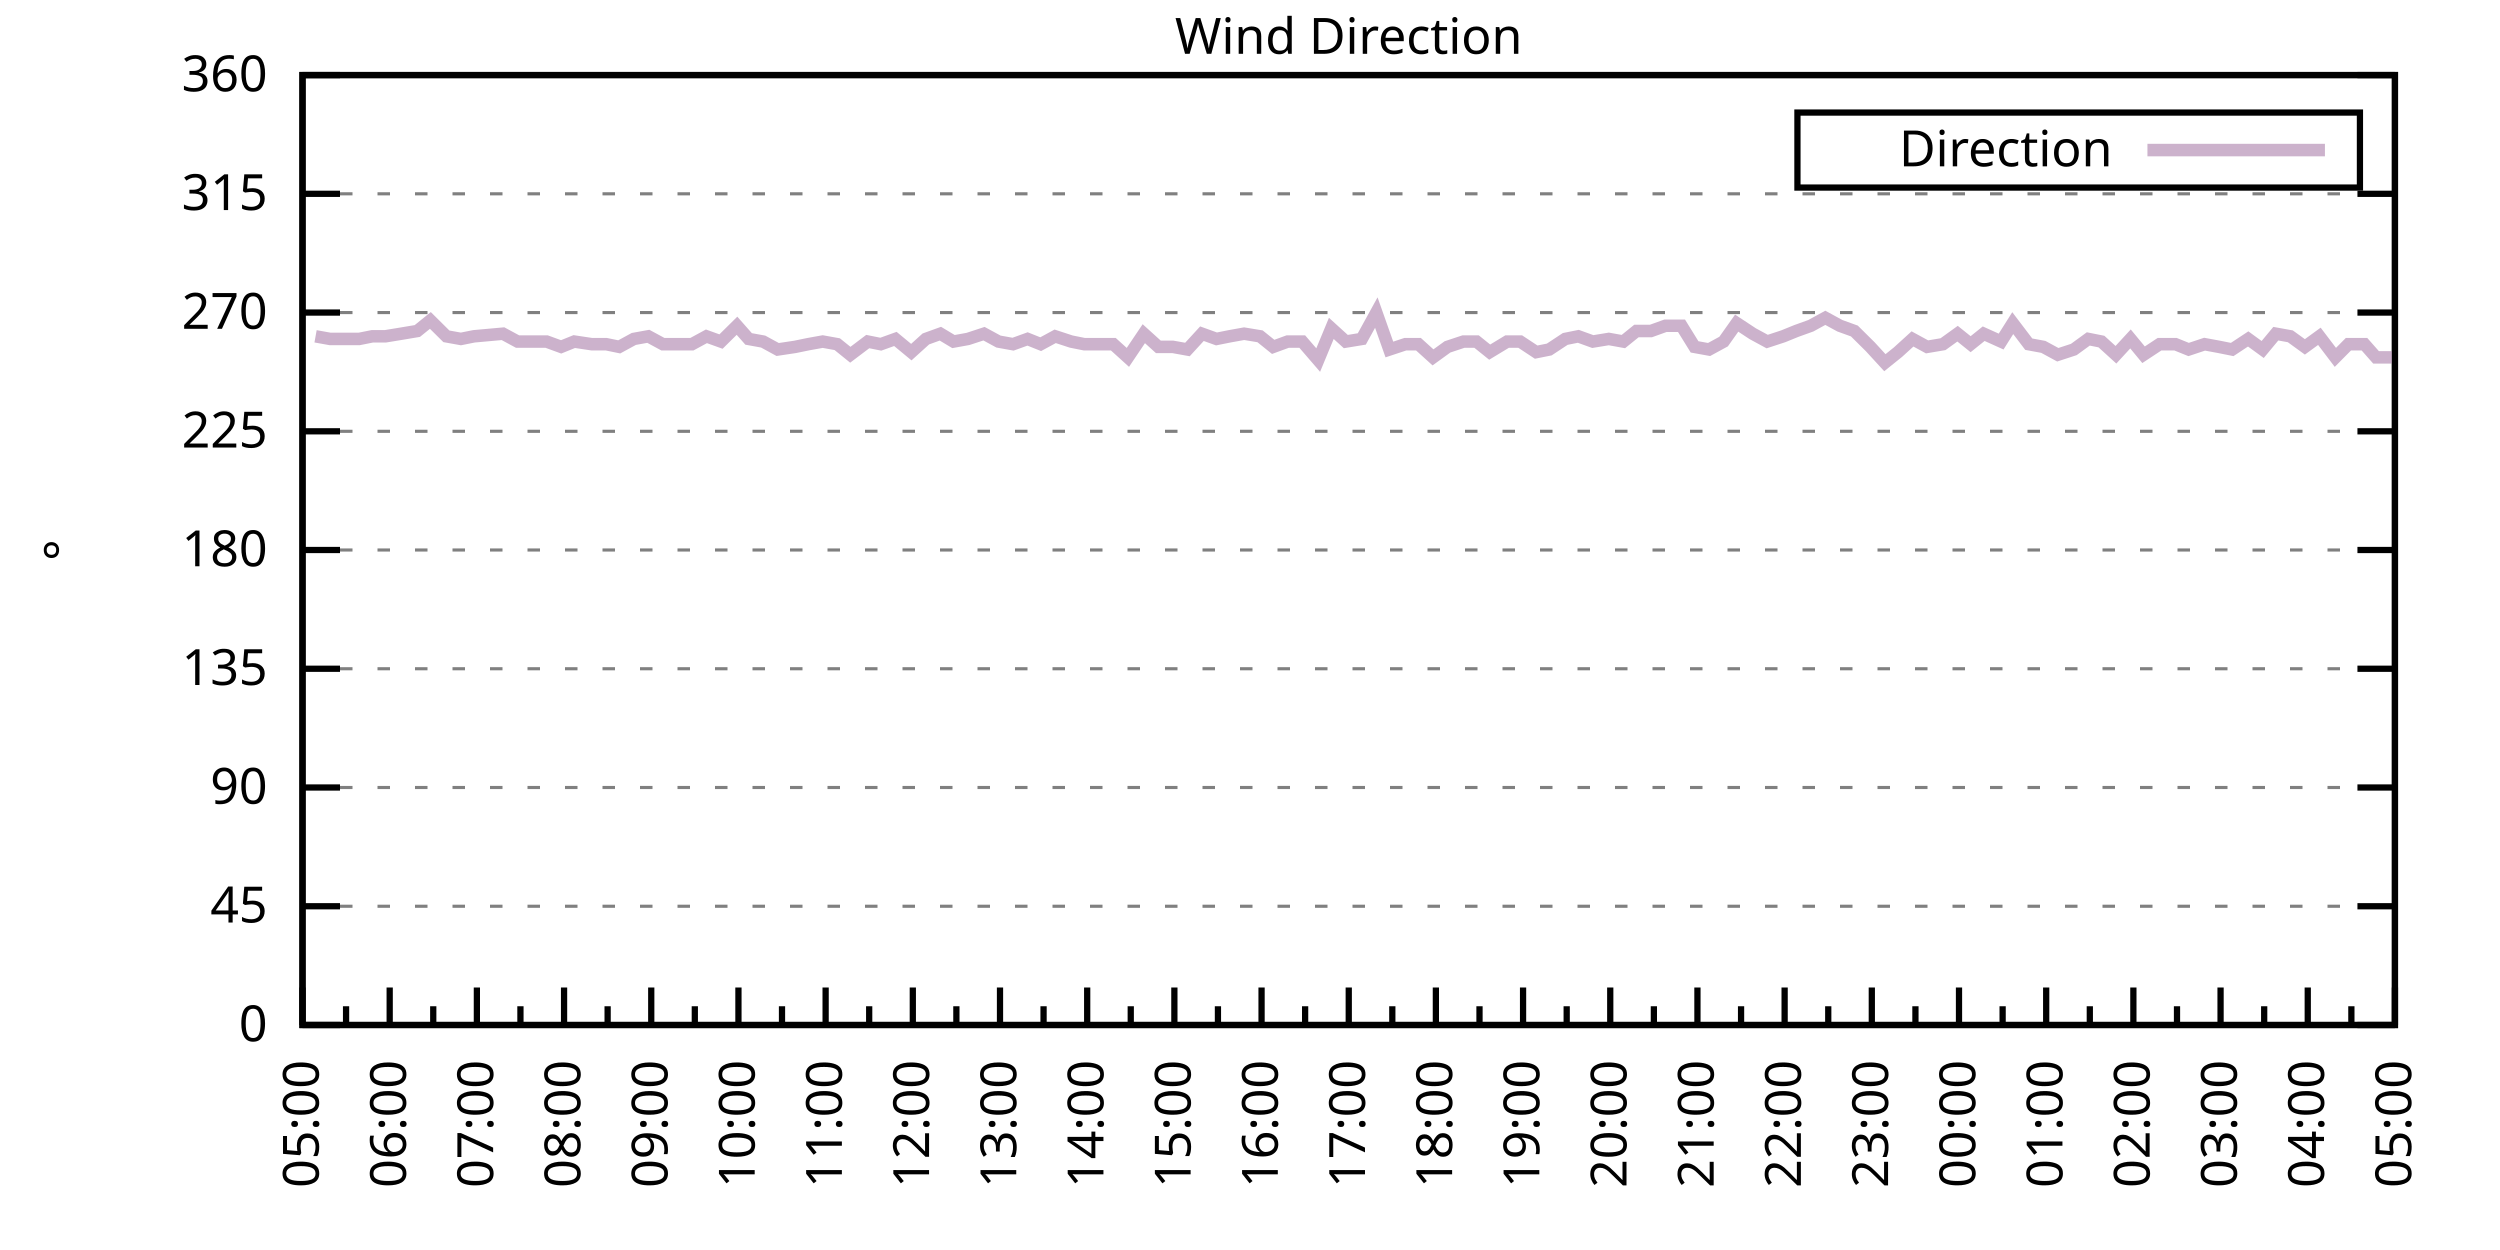
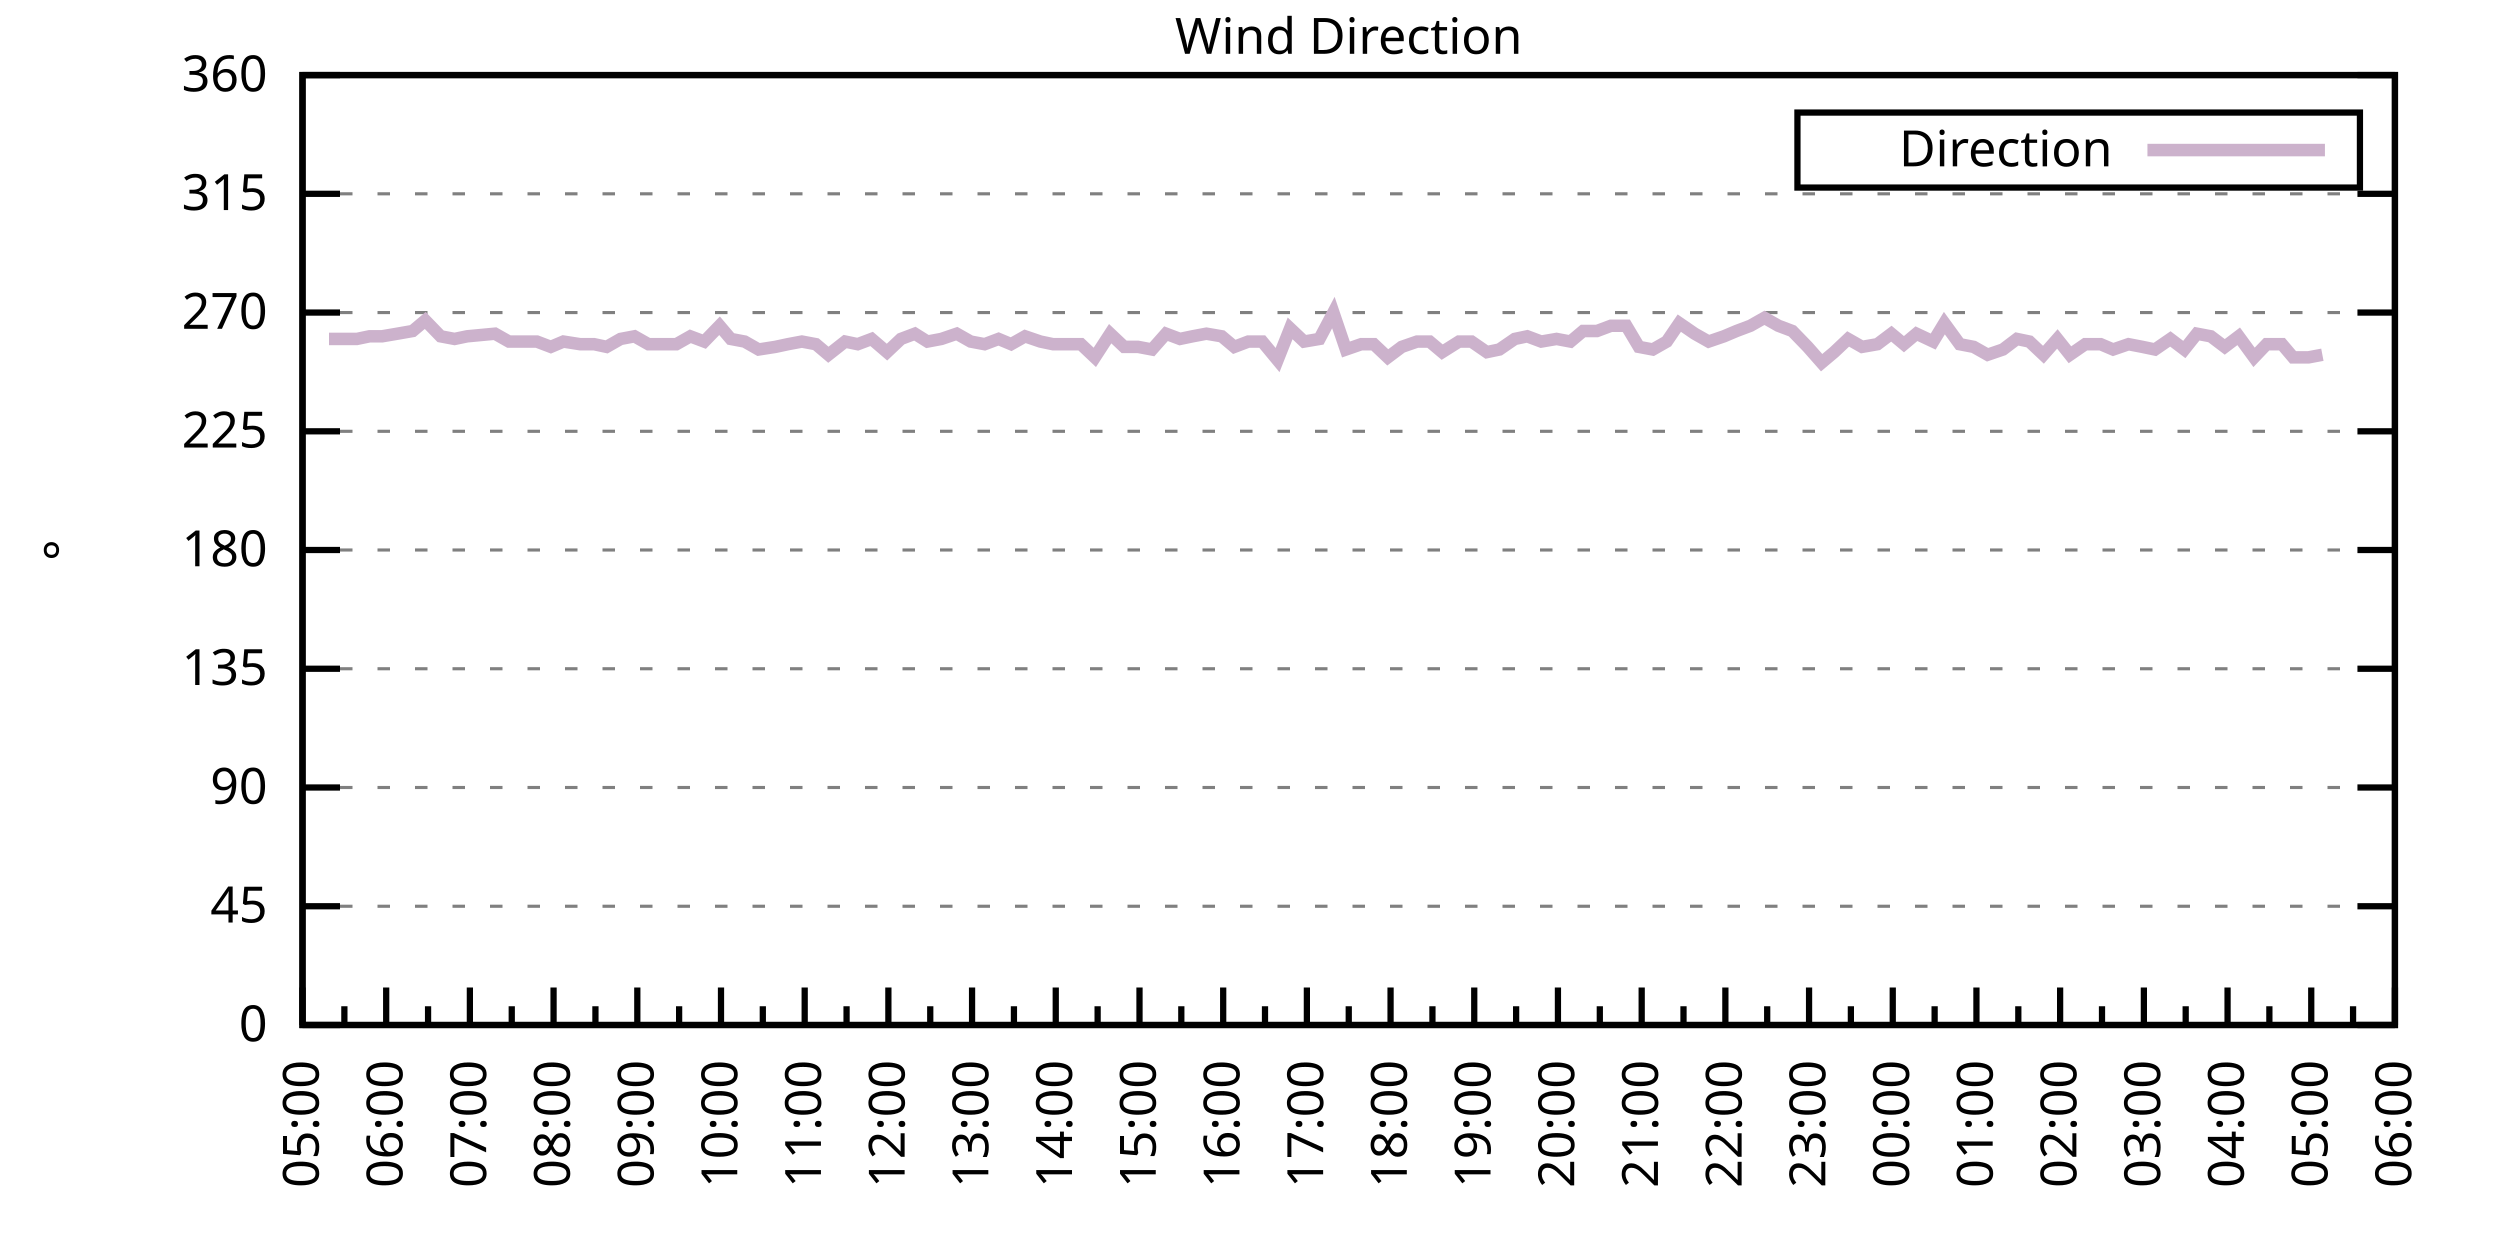
<svg xmlns="http://www.w3.org/2000/svg" xmlns:xlink="http://www.w3.org/1999/xlink" width="400" height="200" viewBox="0 0 400 200">
  <g id="gnuplot_canvas">
    <rect x="0" y="0" width="400" height="200" fill="none" />
    <defs>
      <circle id="gpDot" r="0.5" stroke-width="0.5" stroke="currentColor" />
      <path id="gpPt0" stroke-width="0.333" stroke="currentColor" d="M-1,0 h2 M0,-1 v2" />
      <path id="gpPt1" stroke-width="0.333" stroke="currentColor" d="M-1,-1 L1,1 M1,-1 L-1,1" />
      <path id="gpPt2" stroke-width="0.333" stroke="currentColor" d="M-1,0 L1,0 M0,-1 L0,1 M-1,-1 L1,1 M-1,1 L1,-1" />
      <rect id="gpPt3" stroke-width="0.333" stroke="currentColor" x="-1" y="-1" width="2" height="2" />
      <rect id="gpPt4" stroke-width="0.333" stroke="currentColor" fill="currentColor" x="-1" y="-1" width="2" height="2" />
      <circle id="gpPt5" stroke-width="0.333" stroke="currentColor" cx="0" cy="0" r="1" />
      <use xlink:href="#gpPt5" id="gpPt6" fill="currentColor" stroke="none" />
      <path id="gpPt7" stroke-width="0.333" stroke="currentColor" d="M0,-1.33 L-1.33,0.67 L1.33,0.67 z" />
      <use xlink:href="#gpPt7" id="gpPt8" fill="currentColor" stroke="none" />
      <use xlink:href="#gpPt7" id="gpPt9" stroke="currentColor" transform="rotate(180)" />
      <use xlink:href="#gpPt9" id="gpPt10" fill="currentColor" stroke="none" />
      <use xlink:href="#gpPt3" id="gpPt11" stroke="currentColor" transform="rotate(45)" />
      <use xlink:href="#gpPt11" id="gpPt12" fill="currentColor" stroke="none" />
      <path id="gpPt13" stroke-width="0.333" stroke="currentColor" d="M0,1.330 L1.265,0.411 L0.782,-1.067 L-0.782,-1.076 L-1.265,0.411 z" />
      <use xlink:href="#gpPt13" id="gpPt14" fill="currentColor" stroke="none" />
      <filter id="textbox" filterUnits="objectBoundingBox" x="0" y="0" height="1" width="1">
        <feFlood flood-color="white" flood-opacity="1" result="bgnd" />
        <feComposite in="SourceGraphic" in2="bgnd" operator="atop" />
      </filter>
      <filter id="greybox" filterUnits="objectBoundingBox" x="0" y="0" height="1" width="1">
        <feFlood flood-color="lightgrey" flood-opacity="1" result="grey" />
        <feComposite in="SourceGraphic" in2="grey" operator="atop" />
      </filter>
    </defs>
    <g fill="none" color="white" stroke="currentColor" stroke-width="1.00" stroke-linecap="butt" stroke-linejoin="miter">
</g>
    <g fill="none" color="black" stroke="currentColor" stroke-width="1.00" stroke-linecap="butt" stroke-linejoin="miter">
      <g stroke="none" shape-rendering="crispEdges">
        <polygon fill="rgb(255, 255, 255)" points="48.40,164.00 383.18,164.00 383.18,12.02 48.40,12.02 " />
      </g>
    </g>
    <g fill="none" color="black" stroke="currentColor" stroke-width="1.00" stroke-linecap="butt" stroke-linejoin="miter">
</g>
    <g fill="none" color="black" stroke="black" stroke-width="0.50" stroke-linecap="butt" stroke-linejoin="miter">
</g>
    <g fill="none" color="gray" stroke="currentColor" stroke-width="0.50" stroke-linecap="butt" stroke-linejoin="miter">
      <path stroke="gray" stroke-dasharray="2,4" class="gridline" d="M48.40,164.00 L383.19,164.00  " />
    </g>
    <g fill="none" color="gray" stroke="gray" stroke-width="1.00" stroke-linecap="butt" stroke-linejoin="miter">
</g>
    <g fill="none" color="black" stroke="currentColor" stroke-width="1.00" stroke-linecap="butt" stroke-linejoin="miter">
      <path stroke="black" d="M48.40,164.00 L54.40,164.00 M383.19,164.00 L377.19,164.00  " />
      <g transform="translate(42.80,166.60)" stroke="none" fill="black" font-family="Sans" font-size="8.00" text-anchor="end">
        <text>
          <tspan font-family="Sans"> 0</tspan>
        </text>
      </g>
    </g>
    <g fill="none" color="black" stroke="currentColor" stroke-width="1.00" stroke-linecap="butt" stroke-linejoin="miter">
</g>
    <g fill="none" color="black" stroke="black" stroke-width="0.50" stroke-linecap="butt" stroke-linejoin="miter">
</g>
    <g fill="none" color="gray" stroke="currentColor" stroke-width="0.50" stroke-linecap="butt" stroke-linejoin="miter">
      <path stroke="gray" stroke-dasharray="2,4" class="gridline" d="M48.40,145.00 L383.19,145.00  " />
    </g>
    <g fill="none" color="gray" stroke="gray" stroke-width="1.00" stroke-linecap="butt" stroke-linejoin="miter">
</g>
    <g fill="none" color="black" stroke="currentColor" stroke-width="1.00" stroke-linecap="butt" stroke-linejoin="miter">
      <path stroke="black" d="M48.40,145.00 L54.40,145.00 M383.19,145.00 L377.19,145.00  " />
      <g transform="translate(42.80,147.60)" stroke="none" fill="black" font-family="Sans" font-size="8.00" text-anchor="end">
        <text>
          <tspan font-family="Sans"> 45</tspan>
        </text>
      </g>
    </g>
    <g fill="none" color="black" stroke="currentColor" stroke-width="1.00" stroke-linecap="butt" stroke-linejoin="miter">
</g>
    <g fill="none" color="black" stroke="black" stroke-width="0.50" stroke-linecap="butt" stroke-linejoin="miter">
</g>
    <g fill="none" color="gray" stroke="currentColor" stroke-width="0.50" stroke-linecap="butt" stroke-linejoin="miter">
      <path stroke="gray" stroke-dasharray="2,4" class="gridline" d="M48.40,126.00 L383.19,126.00  " />
    </g>
    <g fill="none" color="gray" stroke="gray" stroke-width="1.00" stroke-linecap="butt" stroke-linejoin="miter">
</g>
    <g fill="none" color="black" stroke="currentColor" stroke-width="1.00" stroke-linecap="butt" stroke-linejoin="miter">
      <path stroke="black" d="M48.40,126.00 L54.40,126.00 M383.19,126.00 L377.19,126.00  " />
      <g transform="translate(42.80,128.60)" stroke="none" fill="black" font-family="Sans" font-size="8.00" text-anchor="end">
        <text>
          <tspan font-family="Sans"> 90</tspan>
        </text>
      </g>
    </g>
    <g fill="none" color="black" stroke="currentColor" stroke-width="1.00" stroke-linecap="butt" stroke-linejoin="miter">
</g>
    <g fill="none" color="black" stroke="black" stroke-width="0.50" stroke-linecap="butt" stroke-linejoin="miter">
</g>
    <g fill="none" color="gray" stroke="currentColor" stroke-width="0.50" stroke-linecap="butt" stroke-linejoin="miter">
      <path stroke="gray" stroke-dasharray="2,4" class="gridline" d="M48.40,107.00 L383.19,107.00  " />
    </g>
    <g fill="none" color="gray" stroke="gray" stroke-width="1.00" stroke-linecap="butt" stroke-linejoin="miter">
</g>
    <g fill="none" color="black" stroke="currentColor" stroke-width="1.00" stroke-linecap="butt" stroke-linejoin="miter">
      <path stroke="black" d="M48.40,107.00 L54.40,107.00 M383.19,107.00 L377.19,107.00  " />
      <g transform="translate(42.80,109.60)" stroke="none" fill="black" font-family="Sans" font-size="8.00" text-anchor="end">
        <text>
          <tspan font-family="Sans"> 135</tspan>
        </text>
      </g>
    </g>
    <g fill="none" color="black" stroke="currentColor" stroke-width="1.00" stroke-linecap="butt" stroke-linejoin="miter">
</g>
    <g fill="none" color="black" stroke="black" stroke-width="0.50" stroke-linecap="butt" stroke-linejoin="miter">
</g>
    <g fill="none" color="gray" stroke="currentColor" stroke-width="0.50" stroke-linecap="butt" stroke-linejoin="miter">
      <path stroke="gray" stroke-dasharray="2,4" class="gridline" d="M48.40,88.00 L383.19,88.00  " />
    </g>
    <g fill="none" color="gray" stroke="gray" stroke-width="1.00" stroke-linecap="butt" stroke-linejoin="miter">
</g>
    <g fill="none" color="black" stroke="currentColor" stroke-width="1.00" stroke-linecap="butt" stroke-linejoin="miter">
      <path stroke="black" d="M48.40,88.00 L54.40,88.00 M383.19,88.00 L377.19,88.00  " />
      <g transform="translate(42.80,90.60)" stroke="none" fill="black" font-family="Sans" font-size="8.00" text-anchor="end">
        <text>
          <tspan font-family="Sans"> 180</tspan>
        </text>
      </g>
    </g>
    <g fill="none" color="black" stroke="currentColor" stroke-width="1.00" stroke-linecap="butt" stroke-linejoin="miter">
</g>
    <g fill="none" color="black" stroke="black" stroke-width="0.50" stroke-linecap="butt" stroke-linejoin="miter">
</g>
    <g fill="none" color="gray" stroke="currentColor" stroke-width="0.50" stroke-linecap="butt" stroke-linejoin="miter">
      <path stroke="gray" stroke-dasharray="2,4" class="gridline" d="M48.40,69.01 L383.19,69.01  " />
    </g>
    <g fill="none" color="gray" stroke="gray" stroke-width="1.00" stroke-linecap="butt" stroke-linejoin="miter">
</g>
    <g fill="none" color="black" stroke="currentColor" stroke-width="1.00" stroke-linecap="butt" stroke-linejoin="miter">
      <path stroke="black" d="M48.40,69.01 L54.40,69.01 M383.19,69.01 L377.19,69.01  " />
      <g transform="translate(42.80,71.61)" stroke="none" fill="black" font-family="Sans" font-size="8.00" text-anchor="end">
        <text>
          <tspan font-family="Sans"> 225</tspan>
        </text>
      </g>
    </g>
    <g fill="none" color="black" stroke="currentColor" stroke-width="1.00" stroke-linecap="butt" stroke-linejoin="miter">
</g>
    <g fill="none" color="black" stroke="black" stroke-width="0.50" stroke-linecap="butt" stroke-linejoin="miter">
</g>
    <g fill="none" color="gray" stroke="currentColor" stroke-width="0.50" stroke-linecap="butt" stroke-linejoin="miter">
      <path stroke="gray" stroke-dasharray="2,4" class="gridline" d="M48.40,50.01 L383.19,50.01  " />
    </g>
    <g fill="none" color="gray" stroke="gray" stroke-width="1.00" stroke-linecap="butt" stroke-linejoin="miter">
</g>
    <g fill="none" color="black" stroke="currentColor" stroke-width="1.00" stroke-linecap="butt" stroke-linejoin="miter">
      <path stroke="black" d="M48.40,50.01 L54.40,50.01 M383.19,50.01 L377.19,50.01  " />
      <g transform="translate(42.80,52.61)" stroke="none" fill="black" font-family="Sans" font-size="8.00" text-anchor="end">
        <text>
          <tspan font-family="Sans"> 270</tspan>
        </text>
      </g>
    </g>
    <g fill="none" color="black" stroke="currentColor" stroke-width="1.00" stroke-linecap="butt" stroke-linejoin="miter">
</g>
    <g fill="none" color="black" stroke="black" stroke-width="0.50" stroke-linecap="butt" stroke-linejoin="miter">
</g>
    <g fill="none" color="gray" stroke="currentColor" stroke-width="0.50" stroke-linecap="butt" stroke-linejoin="miter">
      <path stroke="gray" stroke-dasharray="2,4" class="gridline" d="M48.40,31.01 L383.19,31.01  " />
    </g>
    <g fill="none" color="gray" stroke="gray" stroke-width="1.00" stroke-linecap="butt" stroke-linejoin="miter">
</g>
    <g fill="none" color="black" stroke="currentColor" stroke-width="1.00" stroke-linecap="butt" stroke-linejoin="miter">
      <path stroke="black" d="M48.40,31.01 L54.40,31.01 M383.19,31.01 L377.19,31.01  " />
      <g transform="translate(42.80,33.61)" stroke="none" fill="black" font-family="Sans" font-size="8.00" text-anchor="end">
        <text>
          <tspan font-family="Sans"> 315</tspan>
        </text>
      </g>
    </g>
    <g fill="none" color="black" stroke="currentColor" stroke-width="1.00" stroke-linecap="butt" stroke-linejoin="miter">
</g>
    <g fill="none" color="black" stroke="black" stroke-width="0.50" stroke-linecap="butt" stroke-linejoin="miter">
</g>
    <g fill="none" color="gray" stroke="currentColor" stroke-width="0.50" stroke-linecap="butt" stroke-linejoin="miter">
      <path stroke="gray" stroke-dasharray="2,4" class="gridline" d="M48.40,12.01 L383.19,12.01  " />
    </g>
    <g fill="none" color="gray" stroke="gray" stroke-width="1.00" stroke-linecap="butt" stroke-linejoin="miter">
</g>
    <g fill="none" color="black" stroke="currentColor" stroke-width="1.00" stroke-linecap="butt" stroke-linejoin="miter">
      <path stroke="black" d="M48.40,12.01 L54.40,12.01 M383.19,12.01 L377.19,12.01  " />
      <g transform="translate(42.80,14.61)" stroke="none" fill="black" font-family="Sans" font-size="8.00" text-anchor="end">
        <text>
          <tspan font-family="Sans"> 360</tspan>
        </text>
      </g>
    </g>
    <g fill="none" color="black" stroke="currentColor" stroke-width="1.00" stroke-linecap="butt" stroke-linejoin="miter">
      <path stroke="black" d="M48.40,164.00 L48.40,158.00  " />
      <g transform="translate(51.00,169.60) rotate(270)" stroke="none" fill="black" font-family="Sans" font-size="8.00" text-anchor="end">
        <text>
          <tspan font-family="Sans">05:00</tspan>
        </text>
      </g>
    </g>
    <g fill="none" color="black" stroke="currentColor" stroke-width="1.00" stroke-linecap="butt" stroke-linejoin="miter">
-       <path stroke="black" d="M55.37,164.00 L55.37,161.00 M62.35,164.00 L62.35,158.00  " />
-       <g transform="translate(64.95,169.60) rotate(270)" stroke="none" fill="black" font-family="Sans" font-size="8.00" text-anchor="end">
+       <path stroke="black" d="M55.10,164.00 L55.10,161.00 M61.79,164.00 L61.79,158.00  " />
+       <g transform="translate(64.39,169.60) rotate(270)" stroke="none" fill="black" font-family="Sans" font-size="8.00" text-anchor="end">
        <text>
          <tspan font-family="Sans">06:00</tspan>
        </text>
      </g>
    </g>
    <g fill="none" color="black" stroke="currentColor" stroke-width="1.00" stroke-linecap="butt" stroke-linejoin="miter">
-       <path stroke="black" d="M69.32,164.00 L69.32,161.00 M76.30,164.00 L76.30,158.00  " />
-       <g transform="translate(78.90,169.60) rotate(270)" stroke="none" fill="black" font-family="Sans" font-size="8.00" text-anchor="end">
+       <path stroke="black" d="M68.49,164.00 L68.49,161.00 M75.18,164.00 L75.18,158.00  " />
+       <g transform="translate(77.78,169.60) rotate(270)" stroke="none" fill="black" font-family="Sans" font-size="8.00" text-anchor="end">
        <text>
          <tspan font-family="Sans">07:00</tspan>
        </text>
      </g>
    </g>
    <g fill="none" color="black" stroke="currentColor" stroke-width="1.00" stroke-linecap="butt" stroke-linejoin="miter">
-       <path stroke="black" d="M83.27,164.00 L83.27,161.00 M90.25,164.00 L90.25,158.00  " />
-       <g transform="translate(92.85,169.60) rotate(270)" stroke="none" fill="black" font-family="Sans" font-size="8.00" text-anchor="end">
+       <path stroke="black" d="M81.88,164.00 L81.88,161.00 M88.57,164.00 L88.57,158.00  " />
+       <g transform="translate(91.17,169.60) rotate(270)" stroke="none" fill="black" font-family="Sans" font-size="8.00" text-anchor="end">
        <text>
          <tspan font-family="Sans">08:00</tspan>
        </text>
      </g>
    </g>
    <g fill="none" color="black" stroke="currentColor" stroke-width="1.00" stroke-linecap="butt" stroke-linejoin="miter">
-       <path stroke="black" d="M97.22,164.00 L97.22,161.00 M104.20,164.00 L104.20,158.00  " />
-       <g transform="translate(106.80,169.60) rotate(270)" stroke="none" fill="black" font-family="Sans" font-size="8.00" text-anchor="end">
+       <path stroke="black" d="M95.27,164.00 L95.27,161.00 M101.97,164.00 L101.97,158.00  " />
+       <g transform="translate(104.57,169.60) rotate(270)" stroke="none" fill="black" font-family="Sans" font-size="8.00" text-anchor="end">
        <text>
          <tspan font-family="Sans">09:00</tspan>
        </text>
      </g>
    </g>
    <g fill="none" color="black" stroke="currentColor" stroke-width="1.00" stroke-linecap="butt" stroke-linejoin="miter">
-       <path stroke="black" d="M111.17,164.00 L111.17,161.00 M118.15,164.00 L118.15,158.00  " />
-       <g transform="translate(120.75,169.60) rotate(270)" stroke="none" fill="black" font-family="Sans" font-size="8.00" text-anchor="end">
+       <path stroke="black" d="M108.66,164.00 L108.66,161.00 M115.36,164.00 L115.36,158.00  " />
+       <g transform="translate(117.96,169.60) rotate(270)" stroke="none" fill="black" font-family="Sans" font-size="8.00" text-anchor="end">
        <text>
          <tspan font-family="Sans">10:00</tspan>
        </text>
      </g>
    </g>
    <g fill="none" color="black" stroke="currentColor" stroke-width="1.00" stroke-linecap="butt" stroke-linejoin="miter">
-       <path stroke="black" d="M125.12,164.00 L125.12,161.00 M132.10,164.00 L132.10,158.00  " />
-       <g transform="translate(134.70,169.60) rotate(270)" stroke="none" fill="black" font-family="Sans" font-size="8.00" text-anchor="end">
+       <path stroke="black" d="M122.05,164.00 L122.05,161.00 M128.75,164.00 L128.75,158.00  " />
+       <g transform="translate(131.35,169.60) rotate(270)" stroke="none" fill="black" font-family="Sans" font-size="8.00" text-anchor="end">
        <text>
          <tspan font-family="Sans">11:00</tspan>
        </text>
      </g>
    </g>
    <g fill="none" color="black" stroke="currentColor" stroke-width="1.00" stroke-linecap="butt" stroke-linejoin="miter">
-       <path stroke="black" d="M139.07,164.00 L139.07,161.00 M146.05,164.00 L146.05,158.00  " />
-       <g transform="translate(148.65,169.60) rotate(270)" stroke="none" fill="black" font-family="Sans" font-size="8.00" text-anchor="end">
+       <path stroke="black" d="M135.45,164.00 L135.45,161.00 M142.14,164.00 L142.14,158.00  " />
+       <g transform="translate(144.74,169.60) rotate(270)" stroke="none" fill="black" font-family="Sans" font-size="8.00" text-anchor="end">
        <text>
          <tspan font-family="Sans">12:00</tspan>
        </text>
      </g>
    </g>
    <g fill="none" color="black" stroke="currentColor" stroke-width="1.00" stroke-linecap="butt" stroke-linejoin="miter">
-       <path stroke="black" d="M153.02,164.00 L153.02,161.00 M160.00,164.00 L160.00,158.00  " />
-       <g transform="translate(162.60,169.60) rotate(270)" stroke="none" fill="black" font-family="Sans" font-size="8.00" text-anchor="end">
+       <path stroke="black" d="M148.84,164.00 L148.84,161.00 M155.53,164.00 L155.53,158.00  " />
+       <g transform="translate(158.13,169.60) rotate(270)" stroke="none" fill="black" font-family="Sans" font-size="8.00" text-anchor="end">
        <text>
          <tspan font-family="Sans">13:00</tspan>
        </text>
      </g>
    </g>
    <g fill="none" color="black" stroke="currentColor" stroke-width="1.00" stroke-linecap="butt" stroke-linejoin="miter">
-       <path stroke="black" d="M166.97,164.00 L166.97,161.00 M173.95,164.00 L173.95,158.00  " />
-       <g transform="translate(176.55,169.60) rotate(270)" stroke="none" fill="black" font-family="Sans" font-size="8.00" text-anchor="end">
+       <path stroke="black" d="M162.23,164.00 L162.23,161.00 M168.92,164.00 L168.92,158.00  " />
+       <g transform="translate(171.52,169.60) rotate(270)" stroke="none" fill="black" font-family="Sans" font-size="8.00" text-anchor="end">
        <text>
          <tspan font-family="Sans">14:00</tspan>
        </text>
      </g>
    </g>
    <g fill="none" color="black" stroke="currentColor" stroke-width="1.00" stroke-linecap="butt" stroke-linejoin="miter">
-       <path stroke="black" d="M180.92,164.00 L180.92,161.00 M187.90,164.00 L187.90,158.00  " />
-       <g transform="translate(190.50,169.60) rotate(270)" stroke="none" fill="black" font-family="Sans" font-size="8.00" text-anchor="end">
+       <path stroke="black" d="M175.62,164.00 L175.62,161.00 M182.32,164.00 L182.32,158.00  " />
+       <g transform="translate(184.92,169.60) rotate(270)" stroke="none" fill="black" font-family="Sans" font-size="8.00" text-anchor="end">
        <text>
          <tspan font-family="Sans">15:00</tspan>
        </text>
      </g>
    </g>
    <g fill="none" color="black" stroke="currentColor" stroke-width="1.00" stroke-linecap="butt" stroke-linejoin="miter">
-       <path stroke="black" d="M194.87,164.00 L194.87,161.00 M201.85,164.00 L201.85,158.00  " />
-       <g transform="translate(204.45,169.60) rotate(270)" stroke="none" fill="black" font-family="Sans" font-size="8.00" text-anchor="end">
+       <path stroke="black" d="M189.01,164.00 L189.01,161.00 M195.71,164.00 L195.71,158.00  " />
+       <g transform="translate(198.31,169.60) rotate(270)" stroke="none" fill="black" font-family="Sans" font-size="8.00" text-anchor="end">
        <text>
          <tspan font-family="Sans">16:00</tspan>
        </text>
      </g>
    </g>
    <g fill="none" color="black" stroke="currentColor" stroke-width="1.00" stroke-linecap="butt" stroke-linejoin="miter">
-       <path stroke="black" d="M208.82,164.00 L208.82,161.00 M215.80,164.00 L215.80,158.00  " />
-       <g transform="translate(218.40,169.60) rotate(270)" stroke="none" fill="black" font-family="Sans" font-size="8.00" text-anchor="end">
+       <path stroke="black" d="M202.40,164.00 L202.40,161.00 M209.10,164.00 L209.10,158.00  " />
+       <g transform="translate(211.70,169.60) rotate(270)" stroke="none" fill="black" font-family="Sans" font-size="8.00" text-anchor="end">
        <text>
          <tspan font-family="Sans">17:00</tspan>
        </text>
      </g>
    </g>
    <g fill="none" color="black" stroke="currentColor" stroke-width="1.00" stroke-linecap="butt" stroke-linejoin="miter">
-       <path stroke="black" d="M222.77,164.00 L222.77,161.00 M229.74,164.00 L229.74,158.00  " />
-       <g transform="translate(232.34,169.60) rotate(270)" stroke="none" fill="black" font-family="Sans" font-size="8.00" text-anchor="end">
+       <path stroke="black" d="M215.80,164.00 L215.80,161.00 M222.49,164.00 L222.49,158.00  " />
+       <g transform="translate(225.09,169.60) rotate(270)" stroke="none" fill="black" font-family="Sans" font-size="8.00" text-anchor="end">
        <text>
          <tspan font-family="Sans">18:00</tspan>
        </text>
      </g>
    </g>
    <g fill="none" color="black" stroke="currentColor" stroke-width="1.00" stroke-linecap="butt" stroke-linejoin="miter">
-       <path stroke="black" d="M236.72,164.00 L236.72,161.00 M243.69,164.00 L243.69,158.00  " />
-       <g transform="translate(246.29,169.60) rotate(270)" stroke="none" fill="black" font-family="Sans" font-size="8.00" text-anchor="end">
+       <path stroke="black" d="M229.19,164.00 L229.19,161.00 M235.88,164.00 L235.88,158.00  " />
+       <g transform="translate(238.48,169.60) rotate(270)" stroke="none" fill="black" font-family="Sans" font-size="8.00" text-anchor="end">
        <text>
          <tspan font-family="Sans">19:00</tspan>
        </text>
      </g>
    </g>
    <g fill="none" color="black" stroke="currentColor" stroke-width="1.00" stroke-linecap="butt" stroke-linejoin="miter">
-       <path stroke="black" d="M250.67,164.00 L250.67,161.00 M257.64,164.00 L257.64,158.00  " />
-       <g transform="translate(260.24,169.60) rotate(270)" stroke="none" fill="black" font-family="Sans" font-size="8.00" text-anchor="end">
+       <path stroke="black" d="M242.58,164.00 L242.58,161.00 M249.27,164.00 L249.27,158.00  " />
+       <g transform="translate(251.87,169.60) rotate(270)" stroke="none" fill="black" font-family="Sans" font-size="8.00" text-anchor="end">
        <text>
          <tspan font-family="Sans">20:00</tspan>
        </text>
      </g>
    </g>
    <g fill="none" color="black" stroke="currentColor" stroke-width="1.00" stroke-linecap="butt" stroke-linejoin="miter">
-       <path stroke="black" d="M264.62,164.00 L264.62,161.00 M271.59,164.00 L271.59,158.00  " />
-       <g transform="translate(274.19,169.60) rotate(270)" stroke="none" fill="black" font-family="Sans" font-size="8.00" text-anchor="end">
+       <path stroke="black" d="M255.97,164.00 L255.97,161.00 M262.67,164.00 L262.67,158.00  " />
+       <g transform="translate(265.27,169.60) rotate(270)" stroke="none" fill="black" font-family="Sans" font-size="8.00" text-anchor="end">
        <text>
          <tspan font-family="Sans">21:00</tspan>
        </text>
      </g>
    </g>
    <g fill="none" color="black" stroke="currentColor" stroke-width="1.00" stroke-linecap="butt" stroke-linejoin="miter">
-       <path stroke="black" d="M278.57,164.00 L278.57,161.00 M285.54,164.00 L285.54,158.00  " />
-       <g transform="translate(288.14,169.60) rotate(270)" stroke="none" fill="black" font-family="Sans" font-size="8.00" text-anchor="end">
+       <path stroke="black" d="M269.36,164.00 L269.36,161.00 M276.06,164.00 L276.06,158.00  " />
+       <g transform="translate(278.66,169.60) rotate(270)" stroke="none" fill="black" font-family="Sans" font-size="8.00" text-anchor="end">
        <text>
          <tspan font-family="Sans">22:00</tspan>
        </text>
      </g>
    </g>
    <g fill="none" color="black" stroke="currentColor" stroke-width="1.00" stroke-linecap="butt" stroke-linejoin="miter">
-       <path stroke="black" d="M292.52,164.00 L292.52,161.00 M299.49,164.00 L299.49,158.00  " />
-       <g transform="translate(302.09,169.60) rotate(270)" stroke="none" fill="black" font-family="Sans" font-size="8.00" text-anchor="end">
+       <path stroke="black" d="M282.75,164.00 L282.75,161.00 M289.45,164.00 L289.45,158.00  " />
+       <g transform="translate(292.05,169.60) rotate(270)" stroke="none" fill="black" font-family="Sans" font-size="8.00" text-anchor="end">
        <text>
          <tspan font-family="Sans">23:00</tspan>
        </text>
      </g>
    </g>
    <g fill="none" color="black" stroke="currentColor" stroke-width="1.00" stroke-linecap="butt" stroke-linejoin="miter">
-       <path stroke="black" d="M306.47,164.00 L306.47,161.00 M313.44,164.00 L313.44,158.00  " />
-       <g transform="translate(316.04,169.60) rotate(270)" stroke="none" fill="black" font-family="Sans" font-size="8.00" text-anchor="end">
+       <path stroke="black" d="M296.14,164.00 L296.14,161.00 M302.84,164.00 L302.84,158.00  " />
+       <g transform="translate(305.44,169.60) rotate(270)" stroke="none" fill="black" font-family="Sans" font-size="8.00" text-anchor="end">
        <text>
          <tspan font-family="Sans">00:00</tspan>
        </text>
      </g>
    </g>
    <g fill="none" color="black" stroke="currentColor" stroke-width="1.00" stroke-linecap="butt" stroke-linejoin="miter">
-       <path stroke="black" d="M320.42,164.00 L320.42,161.00 M327.39,164.00 L327.39,158.00  " />
-       <g transform="translate(329.99,169.60) rotate(270)" stroke="none" fill="black" font-family="Sans" font-size="8.00" text-anchor="end">
+       <path stroke="black" d="M309.54,164.00 L309.54,161.00 M316.23,164.00 L316.23,158.00  " />
+       <g transform="translate(318.83,169.60) rotate(270)" stroke="none" fill="black" font-family="Sans" font-size="8.00" text-anchor="end">
        <text>
          <tspan font-family="Sans">01:00</tspan>
        </text>
      </g>
    </g>
    <g fill="none" color="black" stroke="currentColor" stroke-width="1.00" stroke-linecap="butt" stroke-linejoin="miter">
-       <path stroke="black" d="M334.37,164.00 L334.37,161.00 M341.34,164.00 L341.34,158.00  " />
-       <g transform="translate(343.94,169.60) rotate(270)" stroke="none" fill="black" font-family="Sans" font-size="8.00" text-anchor="end">
+       <path stroke="black" d="M322.93,164.00 L322.93,161.00 M329.62,164.00 L329.62,158.00  " />
+       <g transform="translate(332.22,169.60) rotate(270)" stroke="none" fill="black" font-family="Sans" font-size="8.00" text-anchor="end">
        <text>
          <tspan font-family="Sans">02:00</tspan>
        </text>
      </g>
    </g>
    <g fill="none" color="black" stroke="currentColor" stroke-width="1.00" stroke-linecap="butt" stroke-linejoin="miter">
-       <path stroke="black" d="M348.32,164.00 L348.32,161.00 M355.29,164.00 L355.29,158.00  " />
-       <g transform="translate(357.89,169.60) rotate(270)" stroke="none" fill="black" font-family="Sans" font-size="8.00" text-anchor="end">
+       <path stroke="black" d="M336.32,164.00 L336.32,161.00 M343.02,164.00 L343.02,158.00  " />
+       <g transform="translate(345.62,169.60) rotate(270)" stroke="none" fill="black" font-family="Sans" font-size="8.00" text-anchor="end">
        <text>
          <tspan font-family="Sans">03:00</tspan>
        </text>
      </g>
    </g>
    <g fill="none" color="black" stroke="currentColor" stroke-width="1.00" stroke-linecap="butt" stroke-linejoin="miter">
-       <path stroke="black" d="M362.27,164.00 L362.27,161.00 M369.24,164.00 L369.24,158.00  " />
-       <g transform="translate(371.84,169.60) rotate(270)" stroke="none" fill="black" font-family="Sans" font-size="8.00" text-anchor="end">
+       <path stroke="black" d="M349.71,164.00 L349.71,161.00 M356.41,164.00 L356.41,158.00  " />
+       <g transform="translate(359.01,169.60) rotate(270)" stroke="none" fill="black" font-family="Sans" font-size="8.00" text-anchor="end">
        <text>
          <tspan font-family="Sans">04:00</tspan>
        </text>
      </g>
    </g>
    <g fill="none" color="black" stroke="currentColor" stroke-width="1.00" stroke-linecap="butt" stroke-linejoin="miter">
-       <path stroke="black" d="M376.22,164.00 L376.22,161.00 M383.19,164.00 L383.19,158.00  " />
+       <path stroke="black" d="M363.10,164.00 L363.10,161.00 M369.80,164.00 L369.80,158.00  " />
+       <g transform="translate(372.40,169.60) rotate(270)" stroke="none" fill="black" font-family="Sans" font-size="8.00" text-anchor="end">
+         <text>
+           <tspan font-family="Sans">05:00</tspan>
+         </text>
+       </g>
+     </g>
+     <g fill="none" color="black" stroke="currentColor" stroke-width="1.00" stroke-linecap="butt" stroke-linejoin="miter">
+       <path stroke="black" d="M376.49,164.00 L376.49,161.00 M383.19,164.00 L383.19,158.00  " />
      <g transform="translate(385.79,169.60) rotate(270)" stroke="none" fill="black" font-family="Sans" font-size="8.00" text-anchor="end">
        <text>
-           <tspan font-family="Sans">05:00</tspan>
+           <tspan font-family="Sans">06:00</tspan>
        </text>
      </g>
    </g>
    <g fill="none" color="black" stroke="currentColor" stroke-width="1.00" stroke-linecap="butt" stroke-linejoin="miter">
</g>
    <g fill="none" color="black" stroke="currentColor" stroke-width="1.00" stroke-linecap="butt" stroke-linejoin="miter">
      <path stroke="black" d="M48.40,12.01 L48.40,164.00 L383.19,164.00 L383.19,12.01 L48.40,12.01 Z  " />
    </g>
    <g fill="none" color="black" stroke="currentColor" stroke-width="1.00" stroke-linecap="butt" stroke-linejoin="miter">
      <g transform="translate(12.80,88.01) rotate(270)" stroke="none" fill="black" font-family="Sans" font-size="8.00" text-anchor="middle">
        <text>
          <tspan font-family="Sans">°</tspan>
        </text>
      </g>
    </g>
    <g fill="none" color="black" stroke="currentColor" stroke-width="1.00" stroke-linecap="butt" stroke-linejoin="miter">
</g>
    <g fill="none" color="black" stroke="currentColor" stroke-width="1.00" stroke-linecap="butt" stroke-linejoin="miter">
      <path stroke="black" d="M287.59,30.01 L287.59,18.01 L377.59,18.01 L377.59,30.01 L287.59,30.01 Z  " />
    </g>
    <g id="Wind_direction_plot_1">
      <g fill="none" color="white" stroke="black" stroke-width="2.00" stroke-linecap="butt" stroke-linejoin="miter">
</g>
      <g fill="none" color="black" stroke="currentColor" stroke-width="2.00" stroke-linecap="butt" stroke-linejoin="miter">
        <g transform="translate(337.99,26.61)" stroke="none" fill="black" font-family="Sans" font-size="8.00" text-anchor="end">
          <text>
            <tspan font-family="Sans">Direction</tspan>
          </text>
        </g>
      </g>
      <g fill="none" color="black" stroke="currentColor" stroke-width="2.00" stroke-linecap="butt" stroke-linejoin="miter">
-         <path stroke="rgb(204, 178, 204)" d="M343.59,24.01 L371.99,24.01 M50.49,53.81 L52.82,54.23 L55.14,54.23 L57.47,54.23 L59.56,53.81 L61.65,53.81   L64.21,53.39 L66.77,52.96 L68.86,51.27 L71.42,53.81 L73.74,54.23 L75.83,53.81 L80.48,53.39 L82.81,54.65   L85.37,54.65 L87.46,54.65 L89.78,55.50 L91.88,54.65 L94.67,55.07 L96.99,55.07 L99.08,55.50 L101.41,54.23   L103.73,53.81 L106.06,55.07 L108.62,55.07 L110.71,55.07 L113.03,53.81 L115.36,54.65 L117.92,52.12 L119.78,54.23   L122.10,54.65 L124.43,55.92 L127.22,55.50 L129.31,55.07 L131.63,54.65 L133.96,55.07 L136.05,56.76 L138.84,54.65   L140.93,55.07 L143.26,54.23 L145.81,56.34 L148.14,54.23 L150.46,53.39 L152.56,54.65 L154.88,54.23 L157.44,53.39   L159.76,54.65 L162.09,55.07 L164.41,54.23 L166.51,55.07 L168.83,53.81 L171.39,54.65 L173.48,55.07 L175.81,55.07   L178.13,55.07 L180.46,57.18 L183.01,53.39 L185.34,55.50 L187.66,55.50 L189.99,55.92 L192.31,53.39 L194.64,54.23   L196.73,53.81 L199.06,53.39 L201.61,53.81 L203.71,55.50 L206.03,54.65 L208.36,54.65 L210.91,57.61 L213.01,52.54   L215.33,54.65 L217.89,54.23 L220.21,50.01 L222.30,55.92 L224.86,55.07 L226.95,55.07 L229.28,57.18 L231.60,55.50   L234.16,54.65 L236.25,54.65 L238.35,56.34 L241.14,54.65 L243.23,54.65 L245.79,56.34 L247.88,55.92 L250.44,54.23   L252.53,53.81 L254.85,54.65 L257.41,54.23 L259.74,54.65 L261.83,52.96 L264.15,52.96 L266.48,52.12 L269.04,52.12   L271.13,55.50 L273.45,55.92 L275.78,54.65 L277.87,51.70 L280.43,53.39 L282.75,54.65 L285.31,53.81 L287.40,52.96   L289.73,52.12 L292.05,50.85 L294.38,52.12 L296.70,52.96 L299.26,55.50 L301.58,58.03 L303.68,56.34 L306.00,54.23   L308.33,55.50 L310.88,55.07 L313.21,53.39 L315.30,55.07 L317.39,53.39 L320.18,54.65 L322.04,51.70 L324.60,55.07   L326.93,55.50 L329.25,56.76 L331.81,55.92 L334.13,54.23 L336.23,54.65 L338.55,56.76 L340.88,54.23 L342.97,56.76   L345.53,55.07 L348.08,55.07 L350.18,55.92 L352.73,55.07 L355.06,55.50 L357.15,55.92 L359.71,54.23 L362.03,55.92   L364.13,53.39 L366.45,53.81 L368.78,55.50 L371.10,53.81 L373.66,57.18 L375.75,55.07 L378.31,55.07 L380.17,57.18   L382.73,57.18  " />
+         <path stroke="rgb(204, 178, 204)" d="M343.59,24.01 L371.99,24.01 M52.64,54.23 L54.87,54.23 L57.10,54.23 L59.11,53.81 L61.12,53.81 L63.58,53.39   L66.03,52.96 L68.04,51.27 L70.50,53.81 L72.73,54.23 L74.74,53.81 L79.20,53.39 L81.43,54.65 L83.89,54.65   L85.90,54.65 L88.13,55.50 L90.14,54.65 L92.82,55.07 L95.05,55.07 L97.06,55.50 L99.29,54.23 L101.52,53.81   L103.75,55.07 L106.21,55.07 L108.22,55.07 L110.45,53.81 L112.68,54.65 L115.13,52.12 L116.92,54.23 L119.15,54.65   L121.38,55.92 L124.06,55.50 L126.07,55.07 L128.30,54.65 L130.54,55.07 L132.54,56.76 L135.22,54.65 L137.23,55.07   L139.46,54.23 L141.92,56.34 L144.15,54.23 L146.38,53.39 L148.39,54.65 L150.62,54.23 L153.08,53.39 L155.31,54.65   L157.54,55.07 L159.77,54.23 L161.78,55.07 L164.01,53.81 L166.47,54.65 L168.48,55.07 L170.71,55.07 L172.94,55.07   L175.17,57.18 L177.63,53.39 L179.86,55.50 L182.09,55.50 L184.32,55.92 L186.56,53.39 L188.79,54.23 L190.80,53.81   L193.03,53.39 L195.48,53.81 L197.49,55.50 L199.73,54.65 L201.96,54.65 L204.41,57.61 L206.42,52.54 L208.65,54.65   L211.11,54.23 L213.34,50.01 L215.35,55.92 L217.80,55.07 L219.81,55.07 L222.04,57.18 L224.28,55.50 L226.73,54.65   L228.74,54.65 L230.75,56.34 L233.43,54.65 L235.44,54.65 L237.89,56.34 L239.90,55.92 L242.36,54.23 L244.36,53.81   L246.60,54.65 L249.05,54.23 L251.28,54.65 L253.29,52.96 L255.52,52.96 L257.76,52.12 L260.21,52.12 L262.22,55.50   L264.45,55.92 L266.68,54.65 L268.69,51.70 L271.15,53.39 L273.38,54.65 L275.83,53.81 L277.84,52.96 L280.07,52.12   L282.31,50.85 L284.54,52.12 L286.77,52.96 L289.23,55.50 L291.46,58.03 L293.47,56.34 L295.70,54.23 L297.93,55.50   L300.39,55.07 L302.62,53.39 L304.63,55.07 L306.63,53.39 L309.31,54.65 L311.10,51.70 L313.55,55.07 L315.79,55.50   L318.02,56.76 L320.47,55.92 L322.70,54.23 L324.71,54.65 L326.95,56.76 L329.18,54.23 L331.19,56.76 L333.64,55.07   L336.10,55.07 L338.10,55.92 L340.56,55.07 L342.79,55.50 L344.80,55.92 L347.26,54.23 L349.49,55.92 L351.50,53.39   L353.73,53.81 L355.96,55.50 L358.19,53.81 L360.65,57.18 L362.66,55.07 L365.11,55.07 L366.90,57.18 L369.35,57.18   L371.58,56.76  " />
      </g>
    </g>
    <g fill="none" color="black" stroke="currentColor" stroke-width="2.00" stroke-linecap="butt" stroke-linejoin="miter">
</g>
    <g fill="none" color="black" stroke="black" stroke-width="1.00" stroke-linecap="butt" stroke-linejoin="miter">
</g>
    <g fill="none" color="black" stroke="currentColor" stroke-width="1.00" stroke-linecap="butt" stroke-linejoin="miter">
      <path stroke="black" d="M48.40,12.01 L48.40,164.00 L383.19,164.00 L383.19,12.01 L48.40,12.01 Z  " />
    </g>
    <g fill="none" color="black" stroke="currentColor" stroke-width="1.00" stroke-linecap="butt" stroke-linejoin="miter">
      <g transform="translate(215.79,8.61)" stroke="none" fill="black" font-family="Sans" font-size="8.00" text-anchor="middle">
        <text>
          <tspan font-family="Sans">Wind Direction</tspan>
        </text>
      </g>
    </g>
    <g fill="none" color="black" stroke="currentColor" stroke-width="1.00" stroke-linecap="butt" stroke-linejoin="miter">
</g>
  </g>
</svg>
